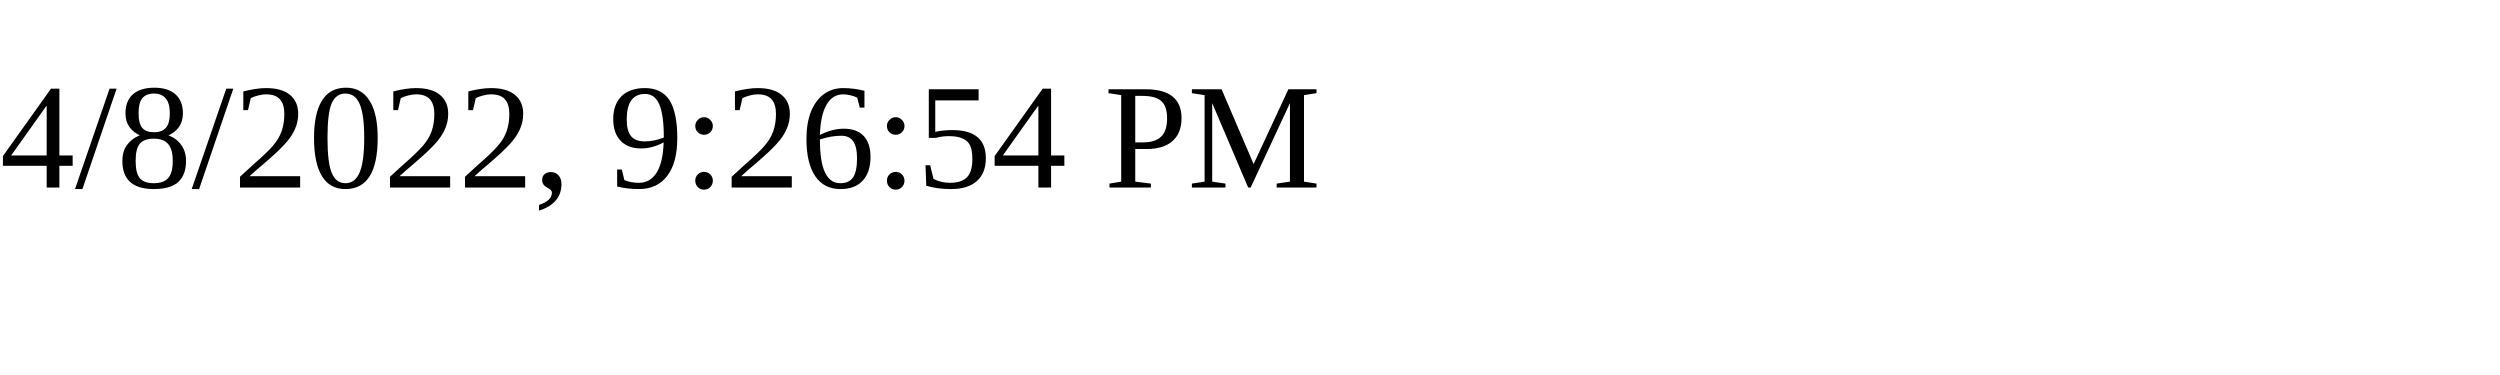
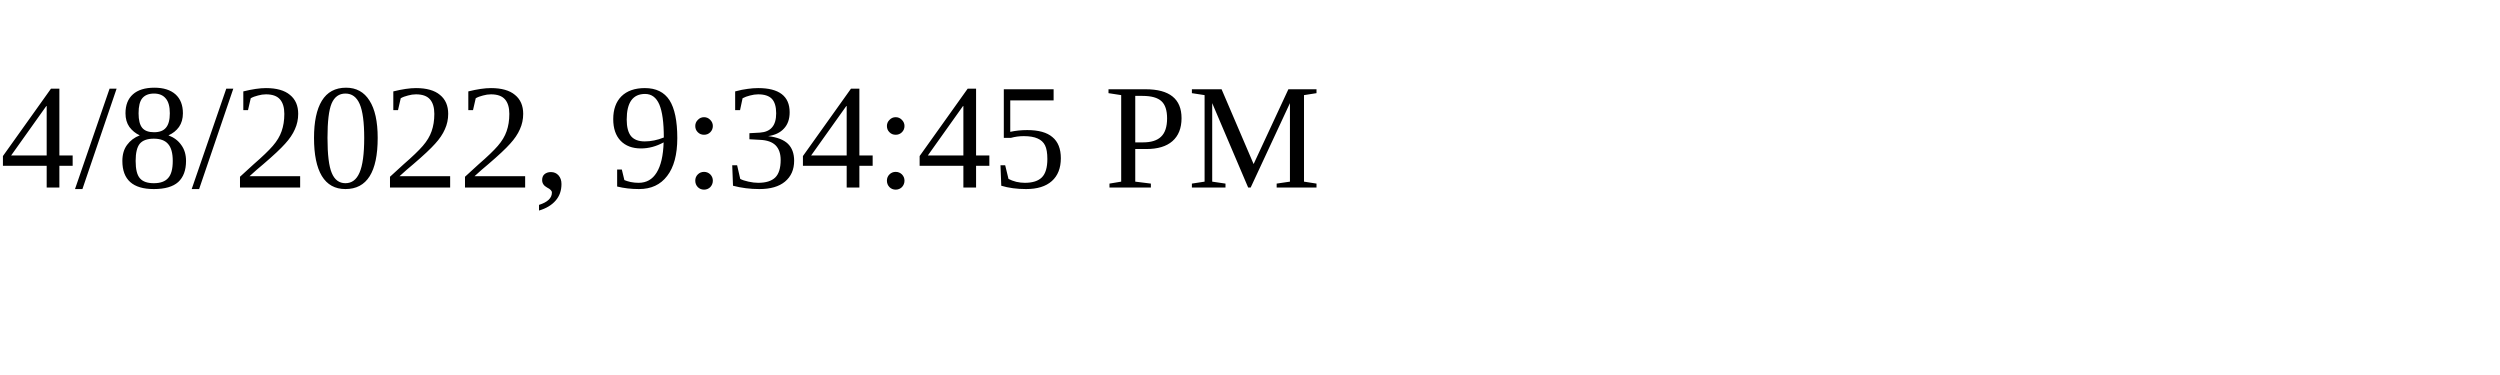
<svg xmlns="http://www.w3.org/2000/svg" height="30" width="200">
-   <text x="0" y="15">4/8/2022, 9:26:54 PM</text>
+   <text x="0" y="15">4/8/2022, 9:34:45 PM</text>
</svg>
